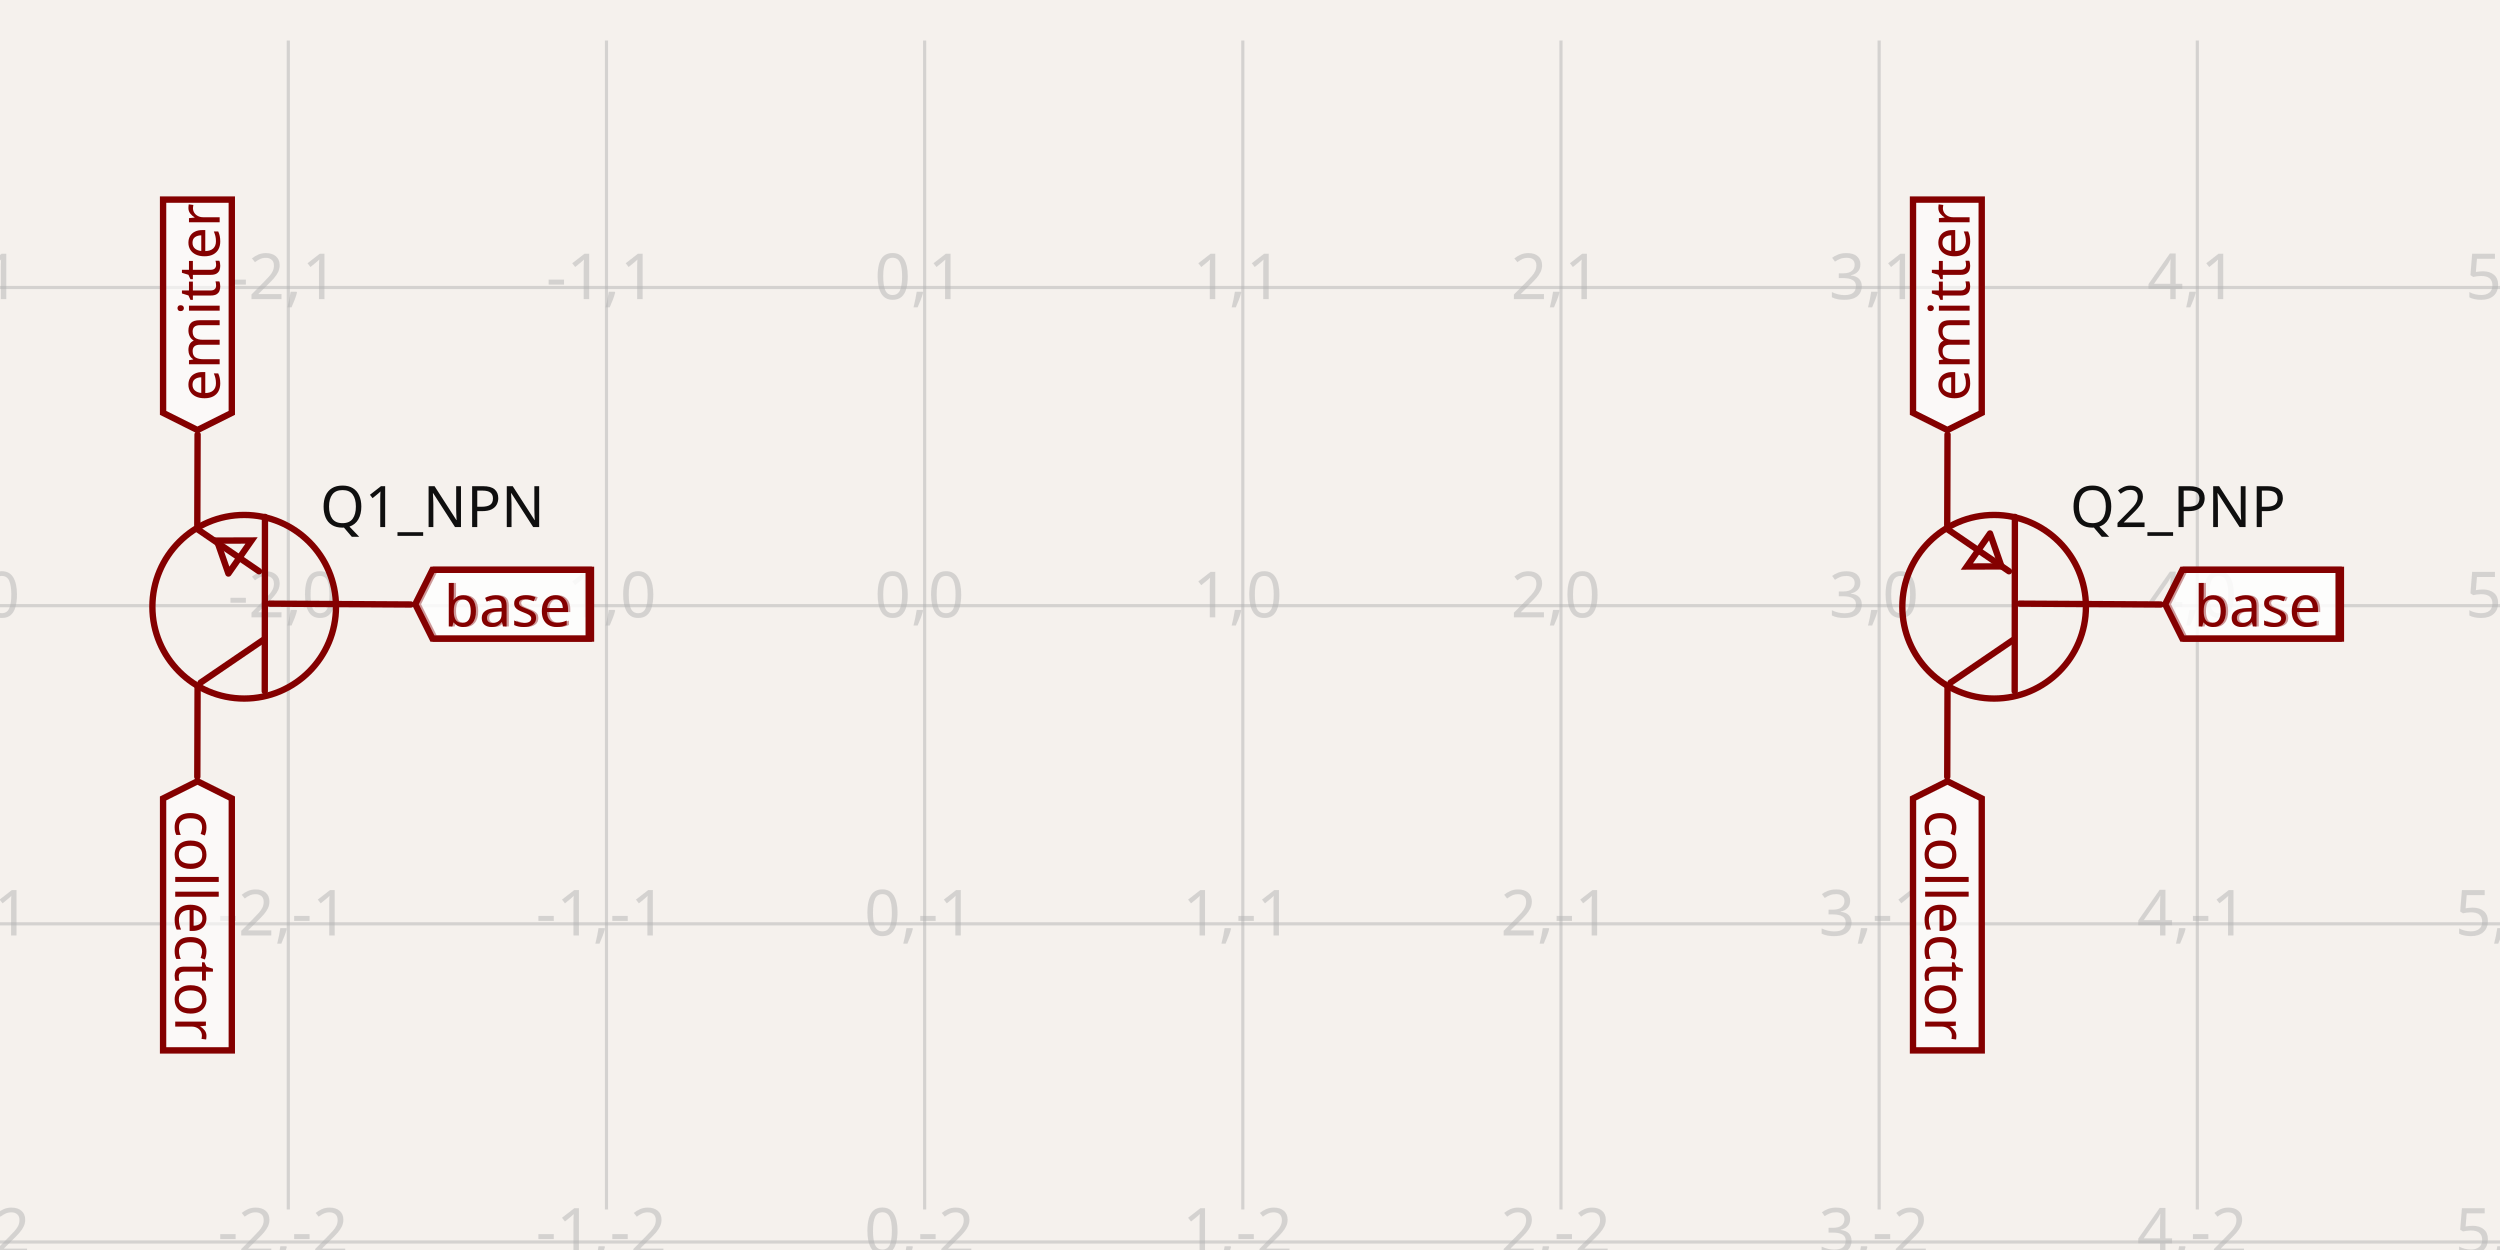
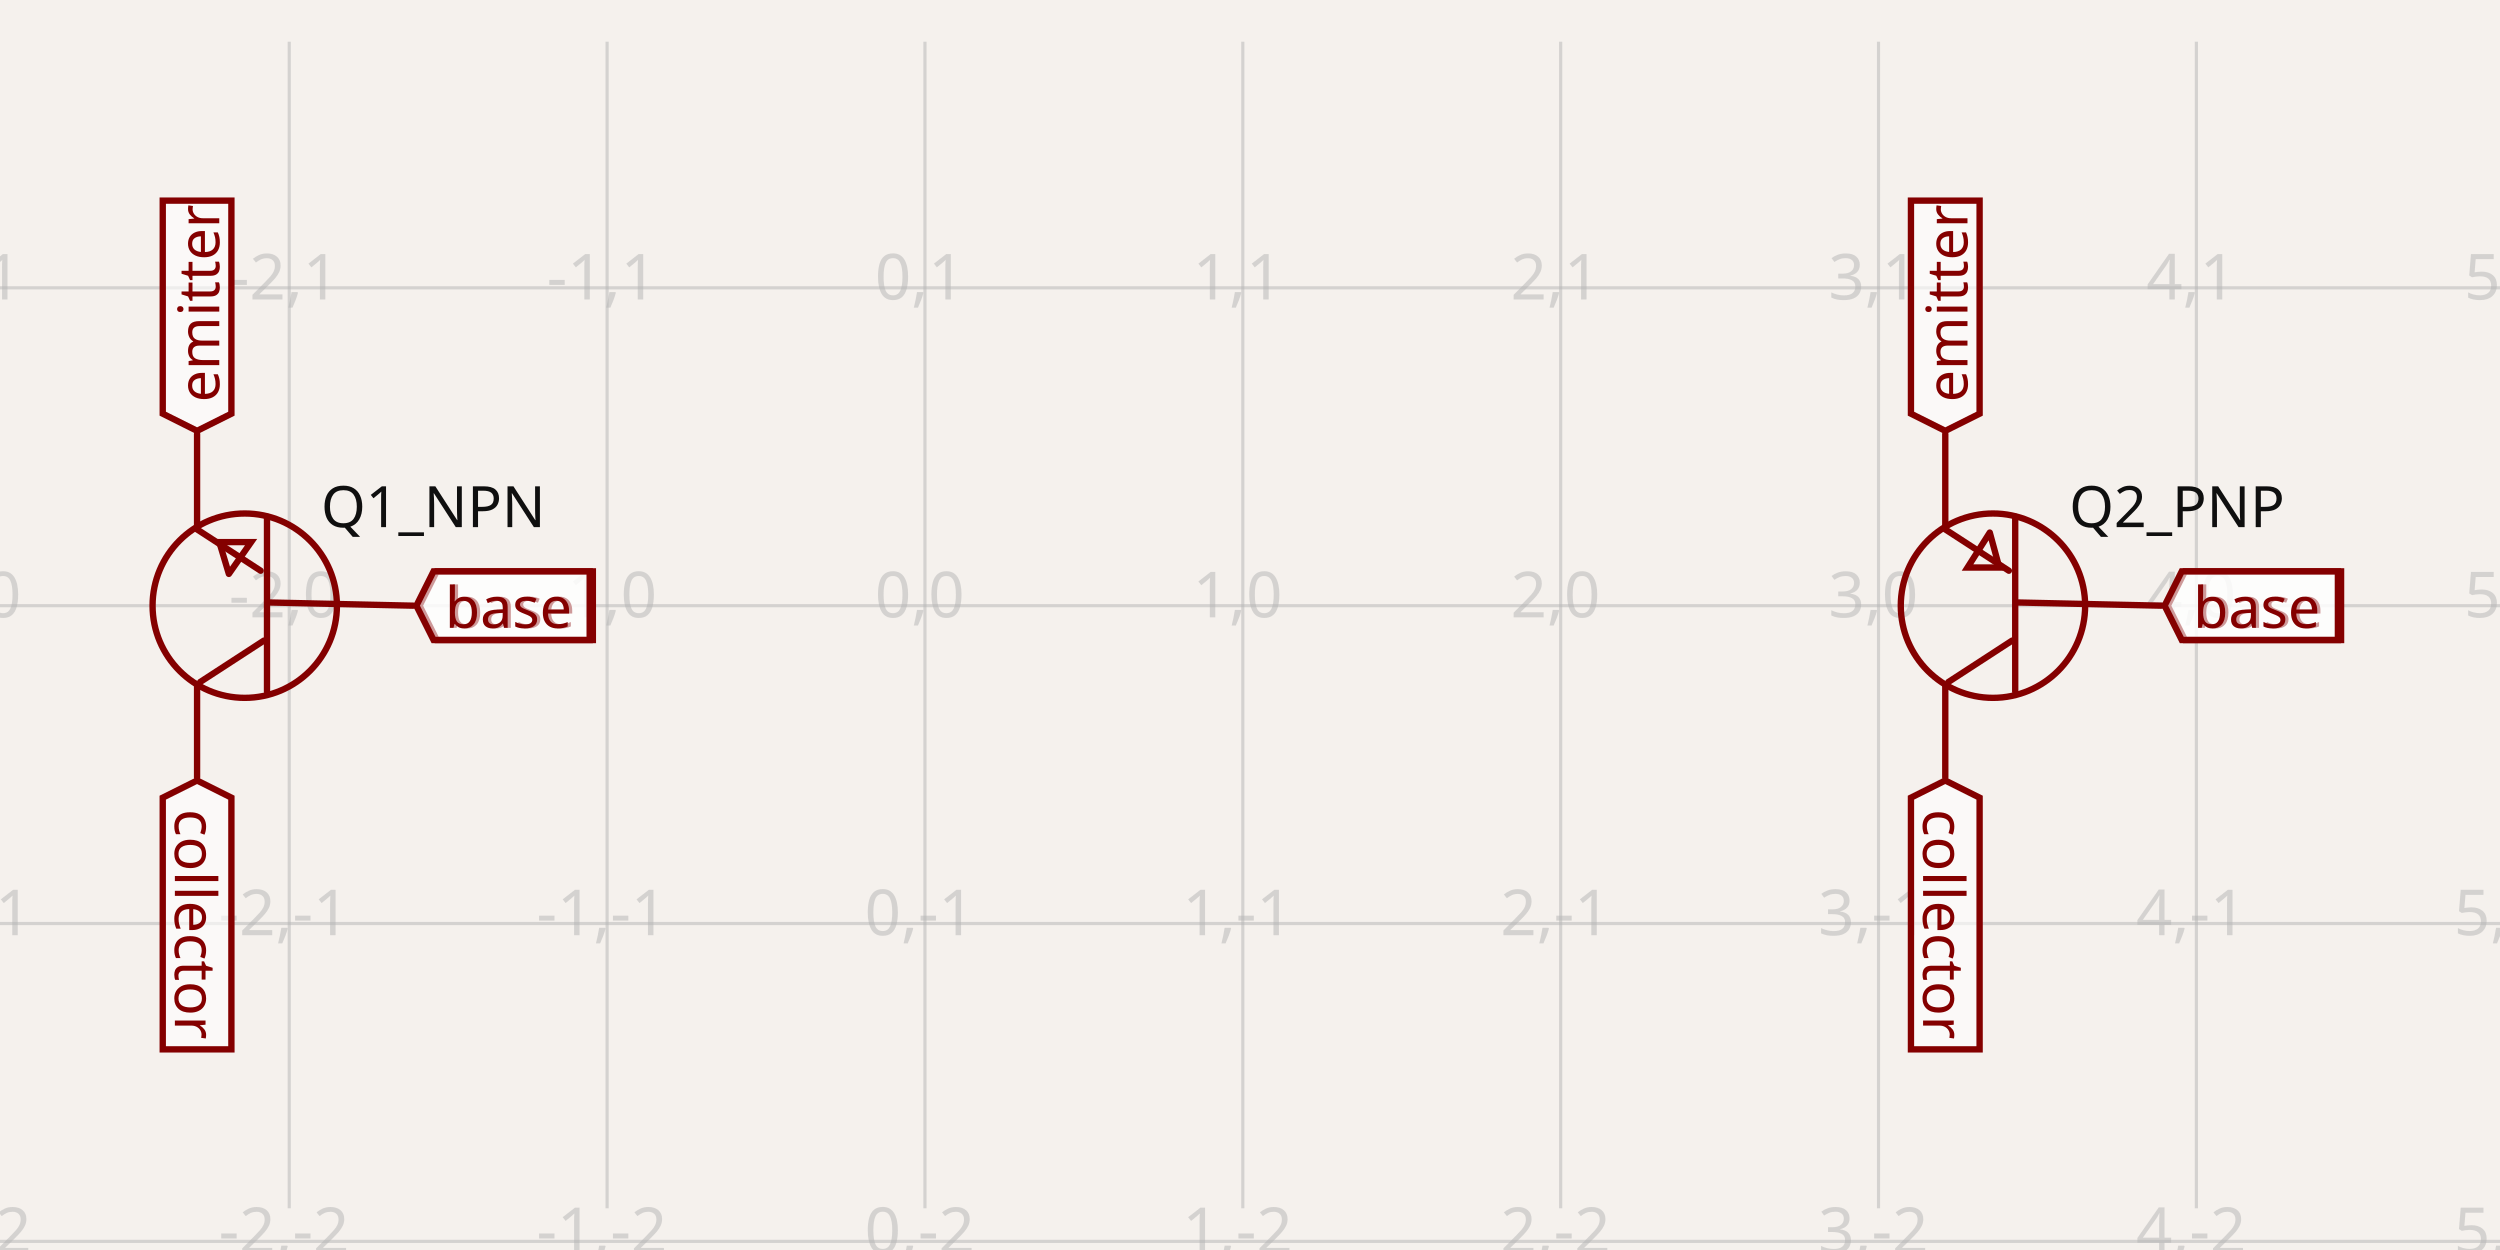
- <svg xmlns="http://www.w3.org/2000/svg" width="1200" height="600" style="background-color: rgb(245, 241, 237)" data-real-to-screen-transform="matrix(152.7210669484,0,0,-152.7210669484,443.8274369386,290.7145591295)" data-software-used-string="@tscircuit/core@0.0.656">
+ <svg xmlns="http://www.w3.org/2000/svg" width="1200" height="600" style="background-color: rgb(245, 241, 237)" data-real-to-screen-transform="matrix(152.5708182882,0,0,-152.5708182882,443.9810812185,290.7236942481)" data-software-used-string="@tscircuit/core@0.0.661">
  <style>
              .boundary { fill: rgb(245, 241, 237); }
              .schematic-boundary { fill: none; stroke: #fff; }
              .component { fill: none; stroke: rgb(132, 0, 0); }
              .chip { fill: rgb(255, 255, 194); stroke: rgb(132, 0, 0); }
              .component-pin { fill: none; stroke: rgb(132, 0, 0); }
              .trace:hover {
                filter: invert(1);
              }
              .trace:hover .trace-crossing-outline {
                opacity: 0;
              }
              .trace:hover .trace-junction {
                filter: invert(1);
              }
              .text { font-family: sans-serif; fill: rgb(0, 150, 0); }
              .pin-number { fill: rgb(169, 0, 0); }
              .port-label { fill: rgb(0, 100, 100); }
              .component-name { fill: rgb(0, 100, 100); }
            </style>
  <rect class="boundary" x="0" y="0" width="1200" height="600" />
  <g class="grid">
-     <line x1="-14.336" y1="580.547" x2="-14.336" y2="19.453" stroke="rgb(181, 181, 181)" stroke-width="1.527" stroke-opacity="0.5" />
-     <line x1="138.385" y1="580.547" x2="138.385" y2="19.453" stroke="rgb(181, 181, 181)" stroke-width="1.527" stroke-opacity="0.5" />
-     <line x1="291.106" y1="580.547" x2="291.106" y2="19.453" stroke="rgb(181, 181, 181)" stroke-width="1.527" stroke-opacity="0.5" />
-     <line x1="443.827" y1="580.547" x2="443.827" y2="19.453" stroke="rgb(181, 181, 181)" stroke-width="1.527" stroke-opacity="0.5" />
-     <line x1="596.549" y1="580.547" x2="596.549" y2="19.453" stroke="rgb(181, 181, 181)" stroke-width="1.527" stroke-opacity="0.5" />
-     <line x1="749.27" y1="580.547" x2="749.27" y2="19.453" stroke="rgb(181, 181, 181)" stroke-width="1.527" stroke-opacity="0.5" />
-     <line x1="901.991" y1="580.547" x2="901.991" y2="19.453" stroke="rgb(181, 181, 181)" stroke-width="1.527" stroke-opacity="0.5" />
-     <line x1="1054.712" y1="580.547" x2="1054.712" y2="19.453" stroke="rgb(181, 181, 181)" stroke-width="1.527" stroke-opacity="0.5" />
-     <line x1="1207.433" y1="580.547" x2="1207.433" y2="19.453" stroke="rgb(181, 181, 181)" stroke-width="1.527" stroke-opacity="0.5" />
-     <line x1="-8.986944521893747e-11" y1="596.157" x2="1200" y2="596.157" stroke="rgb(181, 181, 181)" stroke-width="1.527" stroke-opacity="0.5" />
-     <line x1="-8.986944521893747e-11" y1="443.436" x2="1200" y2="443.436" stroke="rgb(181, 181, 181)" stroke-width="1.527" stroke-opacity="0.5" />
-     <line x1="-8.986944521893747e-11" y1="290.715" x2="1200" y2="290.715" stroke="rgb(181, 181, 181)" stroke-width="1.527" stroke-opacity="0.5" />
-     <line x1="-8.986944521893747e-11" y1="137.993" x2="1200" y2="137.993" stroke="rgb(181, 181, 181)" stroke-width="1.527" stroke-opacity="0.5" />
-     <line x1="-8.986944521893747e-11" y1="-14.728" x2="1200" y2="-14.728" stroke="rgb(181, 181, 181)" stroke-width="1.527" stroke-opacity="0.5" />
-     <text x="-16.836" y="591.157" fill="rgb(181, 181, 181)" font-size="30.544" fill-opacity="0.5" text-anchor="middle" dominant-baseline="middle" font-family="sans-serif">-3,-2</text>
-     <text x="-16.836" y="438.436" fill="rgb(181, 181, 181)" font-size="30.544" fill-opacity="0.5" text-anchor="middle" dominant-baseline="middle" font-family="sans-serif">-3,-1</text>
-     <text x="-16.836" y="285.715" fill="rgb(181, 181, 181)" font-size="30.544" fill-opacity="0.5" text-anchor="middle" dominant-baseline="middle" font-family="sans-serif">-3,0</text>
-     <text x="-16.836" y="132.993" fill="rgb(181, 181, 181)" font-size="30.544" fill-opacity="0.5" text-anchor="middle" dominant-baseline="middle" font-family="sans-serif">-3,1</text>
-     <text x="-16.836" y="-19.728" fill="rgb(181, 181, 181)" font-size="30.544" fill-opacity="0.5" text-anchor="middle" dominant-baseline="middle" font-family="sans-serif">-3,2</text>
-     <text x="135.885" y="591.157" fill="rgb(181, 181, 181)" font-size="30.544" fill-opacity="0.5" text-anchor="middle" dominant-baseline="middle" font-family="sans-serif">-2,-2</text>
-     <text x="135.885" y="438.436" fill="rgb(181, 181, 181)" font-size="30.544" fill-opacity="0.5" text-anchor="middle" dominant-baseline="middle" font-family="sans-serif">-2,-1</text>
-     <text x="135.885" y="285.715" fill="rgb(181, 181, 181)" font-size="30.544" fill-opacity="0.5" text-anchor="middle" dominant-baseline="middle" font-family="sans-serif">-2,0</text>
-     <text x="135.885" y="132.993" fill="rgb(181, 181, 181)" font-size="30.544" fill-opacity="0.5" text-anchor="middle" dominant-baseline="middle" font-family="sans-serif">-2,1</text>
-     <text x="135.885" y="-19.728" fill="rgb(181, 181, 181)" font-size="30.544" fill-opacity="0.5" text-anchor="middle" dominant-baseline="middle" font-family="sans-serif">-2,2</text>
-     <text x="288.606" y="591.157" fill="rgb(181, 181, 181)" font-size="30.544" fill-opacity="0.5" text-anchor="middle" dominant-baseline="middle" font-family="sans-serif">-1,-2</text>
-     <text x="288.606" y="438.436" fill="rgb(181, 181, 181)" font-size="30.544" fill-opacity="0.5" text-anchor="middle" dominant-baseline="middle" font-family="sans-serif">-1,-1</text>
-     <text x="288.606" y="285.715" fill="rgb(181, 181, 181)" font-size="30.544" fill-opacity="0.5" text-anchor="middle" dominant-baseline="middle" font-family="sans-serif">-1,0</text>
-     <text x="288.606" y="132.993" fill="rgb(181, 181, 181)" font-size="30.544" fill-opacity="0.5" text-anchor="middle" dominant-baseline="middle" font-family="sans-serif">-1,1</text>
-     <text x="288.606" y="-19.728" fill="rgb(181, 181, 181)" font-size="30.544" fill-opacity="0.5" text-anchor="middle" dominant-baseline="middle" font-family="sans-serif">-1,2</text>
-     <text x="441.327" y="591.157" fill="rgb(181, 181, 181)" font-size="30.544" fill-opacity="0.5" text-anchor="middle" dominant-baseline="middle" font-family="sans-serif">0,-2</text>
-     <text x="441.327" y="438.436" fill="rgb(181, 181, 181)" font-size="30.544" fill-opacity="0.5" text-anchor="middle" dominant-baseline="middle" font-family="sans-serif">0,-1</text>
-     <text x="441.327" y="285.715" fill="rgb(181, 181, 181)" font-size="30.544" fill-opacity="0.5" text-anchor="middle" dominant-baseline="middle" font-family="sans-serif">0,0</text>
-     <text x="441.327" y="132.993" fill="rgb(181, 181, 181)" font-size="30.544" fill-opacity="0.5" text-anchor="middle" dominant-baseline="middle" font-family="sans-serif">0,1</text>
-     <text x="441.327" y="-19.728" fill="rgb(181, 181, 181)" font-size="30.544" fill-opacity="0.5" text-anchor="middle" dominant-baseline="middle" font-family="sans-serif">0,2</text>
-     <text x="594.049" y="591.157" fill="rgb(181, 181, 181)" font-size="30.544" fill-opacity="0.5" text-anchor="middle" dominant-baseline="middle" font-family="sans-serif">1,-2</text>
-     <text x="594.049" y="438.436" fill="rgb(181, 181, 181)" font-size="30.544" fill-opacity="0.5" text-anchor="middle" dominant-baseline="middle" font-family="sans-serif">1,-1</text>
-     <text x="594.049" y="285.715" fill="rgb(181, 181, 181)" font-size="30.544" fill-opacity="0.5" text-anchor="middle" dominant-baseline="middle" font-family="sans-serif">1,0</text>
-     <text x="594.049" y="132.993" fill="rgb(181, 181, 181)" font-size="30.544" fill-opacity="0.5" text-anchor="middle" dominant-baseline="middle" font-family="sans-serif">1,1</text>
-     <text x="594.049" y="-19.728" fill="rgb(181, 181, 181)" font-size="30.544" fill-opacity="0.5" text-anchor="middle" dominant-baseline="middle" font-family="sans-serif">1,2</text>
-     <text x="746.77" y="591.157" fill="rgb(181, 181, 181)" font-size="30.544" fill-opacity="0.5" text-anchor="middle" dominant-baseline="middle" font-family="sans-serif">2,-2</text>
-     <text x="746.77" y="438.436" fill="rgb(181, 181, 181)" font-size="30.544" fill-opacity="0.5" text-anchor="middle" dominant-baseline="middle" font-family="sans-serif">2,-1</text>
-     <text x="746.77" y="285.715" fill="rgb(181, 181, 181)" font-size="30.544" fill-opacity="0.5" text-anchor="middle" dominant-baseline="middle" font-family="sans-serif">2,0</text>
-     <text x="746.77" y="132.993" fill="rgb(181, 181, 181)" font-size="30.544" fill-opacity="0.5" text-anchor="middle" dominant-baseline="middle" font-family="sans-serif">2,1</text>
-     <text x="746.77" y="-19.728" fill="rgb(181, 181, 181)" font-size="30.544" fill-opacity="0.5" text-anchor="middle" dominant-baseline="middle" font-family="sans-serif">2,2</text>
-     <text x="899.491" y="591.157" fill="rgb(181, 181, 181)" font-size="30.544" fill-opacity="0.5" text-anchor="middle" dominant-baseline="middle" font-family="sans-serif">3,-2</text>
-     <text x="899.491" y="438.436" fill="rgb(181, 181, 181)" font-size="30.544" fill-opacity="0.5" text-anchor="middle" dominant-baseline="middle" font-family="sans-serif">3,-1</text>
-     <text x="899.491" y="285.715" fill="rgb(181, 181, 181)" font-size="30.544" fill-opacity="0.5" text-anchor="middle" dominant-baseline="middle" font-family="sans-serif">3,0</text>
-     <text x="899.491" y="132.993" fill="rgb(181, 181, 181)" font-size="30.544" fill-opacity="0.5" text-anchor="middle" dominant-baseline="middle" font-family="sans-serif">3,1</text>
-     <text x="899.491" y="-19.728" fill="rgb(181, 181, 181)" font-size="30.544" fill-opacity="0.5" text-anchor="middle" dominant-baseline="middle" font-family="sans-serif">3,2</text>
-     <text x="1052.212" y="591.157" fill="rgb(181, 181, 181)" font-size="30.544" fill-opacity="0.5" text-anchor="middle" dominant-baseline="middle" font-family="sans-serif">4,-2</text>
-     <text x="1052.212" y="438.436" fill="rgb(181, 181, 181)" font-size="30.544" fill-opacity="0.5" text-anchor="middle" dominant-baseline="middle" font-family="sans-serif">4,-1</text>
-     <text x="1052.212" y="285.715" fill="rgb(181, 181, 181)" font-size="30.544" fill-opacity="0.5" text-anchor="middle" dominant-baseline="middle" font-family="sans-serif">4,0</text>
-     <text x="1052.212" y="132.993" fill="rgb(181, 181, 181)" font-size="30.544" fill-opacity="0.5" text-anchor="middle" dominant-baseline="middle" font-family="sans-serif">4,1</text>
-     <text x="1052.212" y="-19.728" fill="rgb(181, 181, 181)" font-size="30.544" fill-opacity="0.5" text-anchor="middle" dominant-baseline="middle" font-family="sans-serif">4,2</text>
-     <text x="1204.933" y="591.157" fill="rgb(181, 181, 181)" font-size="30.544" fill-opacity="0.5" text-anchor="middle" dominant-baseline="middle" font-family="sans-serif">5,-2</text>
-     <text x="1204.933" y="438.436" fill="rgb(181, 181, 181)" font-size="30.544" fill-opacity="0.5" text-anchor="middle" dominant-baseline="middle" font-family="sans-serif">5,-1</text>
-     <text x="1204.933" y="285.715" fill="rgb(181, 181, 181)" font-size="30.544" fill-opacity="0.5" text-anchor="middle" dominant-baseline="middle" font-family="sans-serif">5,0</text>
-     <text x="1204.933" y="132.993" fill="rgb(181, 181, 181)" font-size="30.544" fill-opacity="0.5" text-anchor="middle" dominant-baseline="middle" font-family="sans-serif">5,1</text>
-     <text x="1204.933" y="-19.728" fill="rgb(181, 181, 181)" font-size="30.544" fill-opacity="0.5" text-anchor="middle" dominant-baseline="middle" font-family="sans-serif">5,2</text>
+     <line x1="-13.731" y1="579.978" x2="-13.731" y2="20.022" stroke="rgb(181, 181, 181)" stroke-width="1.526" stroke-opacity="0.5" />
+     <line x1="138.839" y1="579.978" x2="138.839" y2="20.022" stroke="rgb(181, 181, 181)" stroke-width="1.526" stroke-opacity="0.5" />
+     <line x1="291.41" y1="579.978" x2="291.41" y2="20.022" stroke="rgb(181, 181, 181)" stroke-width="1.526" stroke-opacity="0.5" />
+     <line x1="443.981" y1="579.978" x2="443.981" y2="20.022" stroke="rgb(181, 181, 181)" stroke-width="1.526" stroke-opacity="0.5" />
+     <line x1="596.552" y1="579.978" x2="596.552" y2="20.022" stroke="rgb(181, 181, 181)" stroke-width="1.526" stroke-opacity="0.5" />
+     <line x1="749.123" y1="579.978" x2="749.123" y2="20.022" stroke="rgb(181, 181, 181)" stroke-width="1.526" stroke-opacity="0.5" />
+     <line x1="901.694" y1="579.978" x2="901.694" y2="20.022" stroke="rgb(181, 181, 181)" stroke-width="1.526" stroke-opacity="0.5" />
+     <line x1="1054.264" y1="579.978" x2="1054.264" y2="20.022" stroke="rgb(181, 181, 181)" stroke-width="1.526" stroke-opacity="0.5" />
+     <line x1="1206.835" y1="579.978" x2="1206.835" y2="20.022" stroke="rgb(181, 181, 181)" stroke-width="1.526" stroke-opacity="0.5" />
+     <line x1="-1.6206058717216365e-10" y1="595.865" x2="1200" y2="595.865" stroke="rgb(181, 181, 181)" stroke-width="1.526" stroke-opacity="0.5" />
+     <line x1="-1.6206058717216365e-10" y1="443.295" x2="1200" y2="443.295" stroke="rgb(181, 181, 181)" stroke-width="1.526" stroke-opacity="0.5" />
+     <line x1="-1.6206058717216365e-10" y1="290.724" x2="1200" y2="290.724" stroke="rgb(181, 181, 181)" stroke-width="1.526" stroke-opacity="0.5" />
+     <line x1="-1.6206058717216365e-10" y1="138.153" x2="1200" y2="138.153" stroke="rgb(181, 181, 181)" stroke-width="1.526" stroke-opacity="0.5" />
+     <line x1="-1.6206058717216365e-10" y1="-14.418" x2="1200" y2="-14.418" stroke="rgb(181, 181, 181)" stroke-width="1.526" stroke-opacity="0.5" />
+     <text x="-16.231" y="590.865" fill="rgb(181, 181, 181)" font-size="30.514" fill-opacity="0.5" text-anchor="middle" dominant-baseline="middle" font-family="sans-serif">-3,-2</text>
+     <text x="-16.231" y="438.295" fill="rgb(181, 181, 181)" font-size="30.514" fill-opacity="0.5" text-anchor="middle" dominant-baseline="middle" font-family="sans-serif">-3,-1</text>
+     <text x="-16.231" y="285.724" fill="rgb(181, 181, 181)" font-size="30.514" fill-opacity="0.5" text-anchor="middle" dominant-baseline="middle" font-family="sans-serif">-3,0</text>
+     <text x="-16.231" y="133.153" fill="rgb(181, 181, 181)" font-size="30.514" fill-opacity="0.5" text-anchor="middle" dominant-baseline="middle" font-family="sans-serif">-3,1</text>
+     <text x="-16.231" y="-19.418" fill="rgb(181, 181, 181)" font-size="30.514" fill-opacity="0.5" text-anchor="middle" dominant-baseline="middle" font-family="sans-serif">-3,2</text>
+     <text x="136.339" y="590.865" fill="rgb(181, 181, 181)" font-size="30.514" fill-opacity="0.5" text-anchor="middle" dominant-baseline="middle" font-family="sans-serif">-2,-2</text>
+     <text x="136.339" y="438.295" fill="rgb(181, 181, 181)" font-size="30.514" fill-opacity="0.5" text-anchor="middle" dominant-baseline="middle" font-family="sans-serif">-2,-1</text>
+     <text x="136.339" y="285.724" fill="rgb(181, 181, 181)" font-size="30.514" fill-opacity="0.5" text-anchor="middle" dominant-baseline="middle" font-family="sans-serif">-2,0</text>
+     <text x="136.339" y="133.153" fill="rgb(181, 181, 181)" font-size="30.514" fill-opacity="0.5" text-anchor="middle" dominant-baseline="middle" font-family="sans-serif">-2,1</text>
+     <text x="136.339" y="-19.418" fill="rgb(181, 181, 181)" font-size="30.514" fill-opacity="0.5" text-anchor="middle" dominant-baseline="middle" font-family="sans-serif">-2,2</text>
+     <text x="288.91" y="590.865" fill="rgb(181, 181, 181)" font-size="30.514" fill-opacity="0.5" text-anchor="middle" dominant-baseline="middle" font-family="sans-serif">-1,-2</text>
+     <text x="288.91" y="438.295" fill="rgb(181, 181, 181)" font-size="30.514" fill-opacity="0.5" text-anchor="middle" dominant-baseline="middle" font-family="sans-serif">-1,-1</text>
+     <text x="288.91" y="285.724" fill="rgb(181, 181, 181)" font-size="30.514" fill-opacity="0.5" text-anchor="middle" dominant-baseline="middle" font-family="sans-serif">-1,0</text>
+     <text x="288.91" y="133.153" fill="rgb(181, 181, 181)" font-size="30.514" fill-opacity="0.5" text-anchor="middle" dominant-baseline="middle" font-family="sans-serif">-1,1</text>
+     <text x="288.91" y="-19.418" fill="rgb(181, 181, 181)" font-size="30.514" fill-opacity="0.5" text-anchor="middle" dominant-baseline="middle" font-family="sans-serif">-1,2</text>
+     <text x="441.481" y="590.865" fill="rgb(181, 181, 181)" font-size="30.514" fill-opacity="0.5" text-anchor="middle" dominant-baseline="middle" font-family="sans-serif">0,-2</text>
+     <text x="441.481" y="438.295" fill="rgb(181, 181, 181)" font-size="30.514" fill-opacity="0.5" text-anchor="middle" dominant-baseline="middle" font-family="sans-serif">0,-1</text>
+     <text x="441.481" y="285.724" fill="rgb(181, 181, 181)" font-size="30.514" fill-opacity="0.5" text-anchor="middle" dominant-baseline="middle" font-family="sans-serif">0,0</text>
+     <text x="441.481" y="133.153" fill="rgb(181, 181, 181)" font-size="30.514" fill-opacity="0.5" text-anchor="middle" dominant-baseline="middle" font-family="sans-serif">0,1</text>
+     <text x="441.481" y="-19.418" fill="rgb(181, 181, 181)" font-size="30.514" fill-opacity="0.5" text-anchor="middle" dominant-baseline="middle" font-family="sans-serif">0,2</text>
+     <text x="594.052" y="590.865" fill="rgb(181, 181, 181)" font-size="30.514" fill-opacity="0.5" text-anchor="middle" dominant-baseline="middle" font-family="sans-serif">1,-2</text>
+     <text x="594.052" y="438.295" fill="rgb(181, 181, 181)" font-size="30.514" fill-opacity="0.5" text-anchor="middle" dominant-baseline="middle" font-family="sans-serif">1,-1</text>
+     <text x="594.052" y="285.724" fill="rgb(181, 181, 181)" font-size="30.514" fill-opacity="0.5" text-anchor="middle" dominant-baseline="middle" font-family="sans-serif">1,0</text>
+     <text x="594.052" y="133.153" fill="rgb(181, 181, 181)" font-size="30.514" fill-opacity="0.5" text-anchor="middle" dominant-baseline="middle" font-family="sans-serif">1,1</text>
+     <text x="594.052" y="-19.418" fill="rgb(181, 181, 181)" font-size="30.514" fill-opacity="0.5" text-anchor="middle" dominant-baseline="middle" font-family="sans-serif">1,2</text>
+     <text x="746.623" y="590.865" fill="rgb(181, 181, 181)" font-size="30.514" fill-opacity="0.5" text-anchor="middle" dominant-baseline="middle" font-family="sans-serif">2,-2</text>
+     <text x="746.623" y="438.295" fill="rgb(181, 181, 181)" font-size="30.514" fill-opacity="0.5" text-anchor="middle" dominant-baseline="middle" font-family="sans-serif">2,-1</text>
+     <text x="746.623" y="285.724" fill="rgb(181, 181, 181)" font-size="30.514" fill-opacity="0.5" text-anchor="middle" dominant-baseline="middle" font-family="sans-serif">2,0</text>
+     <text x="746.623" y="133.153" fill="rgb(181, 181, 181)" font-size="30.514" fill-opacity="0.5" text-anchor="middle" dominant-baseline="middle" font-family="sans-serif">2,1</text>
+     <text x="746.623" y="-19.418" fill="rgb(181, 181, 181)" font-size="30.514" fill-opacity="0.5" text-anchor="middle" dominant-baseline="middle" font-family="sans-serif">2,2</text>
+     <text x="899.194" y="590.865" fill="rgb(181, 181, 181)" font-size="30.514" fill-opacity="0.5" text-anchor="middle" dominant-baseline="middle" font-family="sans-serif">3,-2</text>
+     <text x="899.194" y="438.295" fill="rgb(181, 181, 181)" font-size="30.514" fill-opacity="0.5" text-anchor="middle" dominant-baseline="middle" font-family="sans-serif">3,-1</text>
+     <text x="899.194" y="285.724" fill="rgb(181, 181, 181)" font-size="30.514" fill-opacity="0.5" text-anchor="middle" dominant-baseline="middle" font-family="sans-serif">3,0</text>
+     <text x="899.194" y="133.153" fill="rgb(181, 181, 181)" font-size="30.514" fill-opacity="0.5" text-anchor="middle" dominant-baseline="middle" font-family="sans-serif">3,1</text>
+     <text x="899.194" y="-19.418" fill="rgb(181, 181, 181)" font-size="30.514" fill-opacity="0.5" text-anchor="middle" dominant-baseline="middle" font-family="sans-serif">3,2</text>
+     <text x="1051.764" y="590.865" fill="rgb(181, 181, 181)" font-size="30.514" fill-opacity="0.5" text-anchor="middle" dominant-baseline="middle" font-family="sans-serif">4,-2</text>
+     <text x="1051.764" y="438.295" fill="rgb(181, 181, 181)" font-size="30.514" fill-opacity="0.5" text-anchor="middle" dominant-baseline="middle" font-family="sans-serif">4,-1</text>
+     <text x="1051.764" y="285.724" fill="rgb(181, 181, 181)" font-size="30.514" fill-opacity="0.5" text-anchor="middle" dominant-baseline="middle" font-family="sans-serif">4,0</text>
+     <text x="1051.764" y="133.153" fill="rgb(181, 181, 181)" font-size="30.514" fill-opacity="0.5" text-anchor="middle" dominant-baseline="middle" font-family="sans-serif">4,1</text>
+     <text x="1051.764" y="-19.418" fill="rgb(181, 181, 181)" font-size="30.514" fill-opacity="0.5" text-anchor="middle" dominant-baseline="middle" font-family="sans-serif">4,2</text>
+     <text x="1204.335" y="590.865" fill="rgb(181, 181, 181)" font-size="30.514" fill-opacity="0.5" text-anchor="middle" dominant-baseline="middle" font-family="sans-serif">5,-2</text>
+     <text x="1204.335" y="438.295" fill="rgb(181, 181, 181)" font-size="30.514" fill-opacity="0.5" text-anchor="middle" dominant-baseline="middle" font-family="sans-serif">5,-1</text>
+     <text x="1204.335" y="285.724" fill="rgb(181, 181, 181)" font-size="30.514" fill-opacity="0.5" text-anchor="middle" dominant-baseline="middle" font-family="sans-serif">5,0</text>
+     <text x="1204.335" y="133.153" fill="rgb(181, 181, 181)" font-size="30.514" fill-opacity="0.5" text-anchor="middle" dominant-baseline="middle" font-family="sans-serif">5,1</text>
+     <text x="1204.335" y="-19.418" fill="rgb(181, 181, 181)" font-size="30.514" fill-opacity="0.5" text-anchor="middle" dominant-baseline="middle" font-family="sans-serif">5,2</text>
  </g>
  <g data-circuit-json-type="schematic_component" data-schematic-component-id="schematic_component_0">
-     <rect class="component-overlay" x="94.576" y="208.598" width="102.621" height="164.244" fill="transparent" />
-     <path d="M 197.197 290.154 L 129.411 289.753" stroke="rgb(132, 0, 0)" fill="none" stroke-width="3.054px" stroke-linecap="round" />
-     <path d="M 127.083 331.789 L 127.182 248.117" stroke="rgb(132, 0, 0)" fill="none" stroke-width="3.054px" stroke-linecap="round" />
-     <path d="M 96.324 327.643 L 126.235 307.243" stroke="rgb(132, 0, 0)" fill="none" stroke-width="3.054px" stroke-linecap="round" />
-     <path d="M 94.576 253.856 L 124.343 274.209" stroke="rgb(132, 0, 0)" fill="none" stroke-width="3.054px" stroke-linecap="round" />
-     <path d="M 94.841 329.37 L 94.704 372.842" stroke="rgb(132, 0, 0)" fill="none" stroke-width="3.054px" stroke-linecap="round" />
-     <path d="M 94.841 208.598 L 94.704 252.071" stroke="rgb(132, 0, 0)" fill="none" stroke-width="3.054px" stroke-linecap="round" />
-     <path d="M 109.631 275.293 L 120.737 259.432 L 104.136 259.488 L 109.631 275.293" stroke="rgb(132, 0, 0)" fill="none" stroke-width="3.054px" stroke-linecap="round" />
-     <text x="153.657" y="243.454" fill="rgb(15, 15, 15)" font-family="sans-serif" text-anchor="start" dominant-baseline="middle" font-size="27.49px">Q1_NPN</text>
-     <text x="153.657" y="337.975" fill="rgb(15, 15, 15)" font-family="sans-serif" text-anchor="start" dominant-baseline="middle" font-size="27.49px" />
-     <circle cx="117.214" cy="291.242" r="44.066px" stroke-width="3.054px" fill="none" stroke="rgb(132, 0, 0)" />
+     <rect class="component-overlay" x="94.594" y="208.335" width="103.748" height="164.776" fill="transparent" />
+     <path d="M 198.342 290.724 L 129.685 289.198" stroke="rgb(132, 0, 0)" fill="none" stroke-width="3.051px" stroke-linecap="round" />
+     <path d="M 128.159 331.918 L 128.159 248.004" stroke="rgb(132, 0, 0)" fill="none" stroke-width="3.051px" stroke-linecap="round" />
+     <path d="M 96.12 327.341 L 126.634 307.506" stroke="rgb(132, 0, 0)" fill="none" stroke-width="3.051px" stroke-linecap="round" />
+     <path d="M 94.594 254.107 L 125.108 273.941" stroke="rgb(132, 0, 0)" fill="none" stroke-width="3.051px" stroke-linecap="round" />
+     <path d="M 94.594 328.866 L 94.594 373.112" stroke="rgb(132, 0, 0)" fill="none" stroke-width="3.051px" stroke-linecap="round" />
+     <path d="M 94.594 208.335 L 94.594 252.581" stroke="rgb(132, 0, 0)" fill="none" stroke-width="3.051px" stroke-linecap="round" />
+     <path d="M 109.851 275.467 L 120.531 260.21 L 105.274 260.21 L 109.851 275.467" stroke="rgb(132, 0, 0)" fill="none" stroke-width="3.051px" stroke-linecap="round" />
+     <text x="154.097" y="243.51" fill="rgb(15, 15, 15)" font-family="sans-serif" text-anchor="start" dominant-baseline="middle" font-size="27.463px">Q1_NPN</text>
+     <text x="154.097" y="337.938" fill="rgb(15, 15, 15)" font-family="sans-serif" text-anchor="start" dominant-baseline="middle" font-size="27.463px" />
+     <circle cx="117.48" cy="290.724" r="44.246px" stroke-width="3.051px" fill="none" stroke="rgb(132, 0, 0)" />
  </g>
  <g data-circuit-json-type="schematic_component" data-schematic-component-id="schematic_component_1">
-     <rect class="component-overlay" x="934.542" y="208.598" width="102.621" height="164.244" fill="transparent" />
-     <path d="M 1037.163 290.154 L 969.377 289.753" stroke="rgb(132, 0, 0)" fill="none" stroke-width="3.054px" stroke-linecap="round" />
-     <path d="M 967.049 331.789 L 967.148 248.117" stroke="rgb(132, 0, 0)" fill="none" stroke-width="3.054px" stroke-linecap="round" />
-     <path d="M 936.29 327.643 L 966.201 307.243" stroke="rgb(132, 0, 0)" fill="none" stroke-width="3.054px" stroke-linecap="round" />
-     <path d="M 934.542 253.856 L 964.309 274.209" stroke="rgb(132, 0, 0)" fill="none" stroke-width="3.054px" stroke-linecap="round" />
-     <path d="M 934.807 329.37 L 934.67 372.842" stroke="rgb(132, 0, 0)" fill="none" stroke-width="3.054px" stroke-linecap="round" />
-     <path d="M 934.807 208.598 L 934.67 252.071" stroke="rgb(132, 0, 0)" fill="none" stroke-width="3.054px" stroke-linecap="round" />
-     <path d="M 955.206 256.065 L 944.1 271.927 L 960.7 271.87 L 955.206 256.065" stroke="rgb(132, 0, 0)" fill="none" stroke-width="3.054px" stroke-linecap="round" />
-     <text x="993.623" y="243.454" fill="rgb(15, 15, 15)" font-family="sans-serif" text-anchor="start" dominant-baseline="middle" font-size="27.49px">Q2_PNP</text>
-     <text x="993.623" y="337.975" fill="rgb(15, 15, 15)" font-family="sans-serif" text-anchor="start" dominant-baseline="middle" font-size="27.49px" />
-     <circle cx="957.18" cy="291.242" r="44.066px" stroke-width="3.054px" fill="none" stroke="rgb(132, 0, 0)" />
+     <rect class="component-overlay" x="933.733" y="208.335" width="103.748" height="164.776" fill="transparent" />
+     <path d="M 1037.482 290.724 L 968.825 289.198" stroke="rgb(132, 0, 0)" fill="none" stroke-width="3.051px" stroke-linecap="round" />
+     <path d="M 967.299 331.918 L 967.299 248.004" stroke="rgb(132, 0, 0)" fill="none" stroke-width="3.051px" stroke-linecap="round" />
+     <path d="M 935.259 327.341 L 965.773 307.506" stroke="rgb(132, 0, 0)" fill="none" stroke-width="3.051px" stroke-linecap="round" />
+     <path d="M 933.733 254.107 L 964.248 273.941" stroke="rgb(132, 0, 0)" fill="none" stroke-width="3.051px" stroke-linecap="round" />
+     <path d="M 933.733 328.866 L 933.733 373.112" stroke="rgb(132, 0, 0)" fill="none" stroke-width="3.051px" stroke-linecap="round" />
+     <path d="M 933.733 208.335 L 933.733 252.581" stroke="rgb(132, 0, 0)" fill="none" stroke-width="3.051px" stroke-linecap="round" />
+     <path d="M 955.093 255.632 L 944.413 272.415 L 959.67 272.415 L 955.093 255.632" stroke="rgb(132, 0, 0)" fill="none" stroke-width="3.051px" stroke-linecap="round" />
+     <text x="993.236" y="243.51" fill="rgb(15, 15, 15)" font-family="sans-serif" text-anchor="start" dominant-baseline="middle" font-size="27.463px">Q2_PNP</text>
+     <text x="993.236" y="337.938" fill="rgb(15, 15, 15)" font-family="sans-serif" text-anchor="start" dominant-baseline="middle" font-size="27.463px" />
+     <circle cx="956.619" cy="290.724" r="44.246px" stroke-width="3.051px" fill="none" stroke="rgb(132, 0, 0)" />
  </g>
  <g class="schematic-port-hover" data-schematic-port-id="source_port_0">
-     <circle cx="94.774" cy="375.005" r="6.109" fill="red" opacity="0" />
+     <circle cx="94.594" cy="374.638" r="6.103" fill="red" opacity="0" />
  </g>
  <g class="schematic-port-hover" data-schematic-port-id="source_port_1">
-     <circle cx="94.774" cy="206.424" r="6.109" fill="red" opacity="0" />
+     <circle cx="94.594" cy="206.81" r="6.103" fill="red" opacity="0" />
  </g>
  <g class="schematic-port-hover" data-schematic-port-id="source_port_2">
-     <circle cx="199.322" cy="290.023" r="6.109" fill="red" opacity="0" />
+     <circle cx="199.868" cy="290.724" r="6.103" fill="red" opacity="0" />
  </g>
  <g class="schematic-port-hover" data-schematic-port-id="source_port_3">
-     <circle cx="934.74" cy="375.005" r="6.109" fill="red" opacity="0" />
+     <circle cx="933.733" cy="374.638" r="6.103" fill="red" opacity="0" />
  </g>
  <g class="schematic-port-hover" data-schematic-port-id="source_port_4">
-     <circle cx="934.74" cy="206.424" r="6.109" fill="red" opacity="0" />
+     <circle cx="933.733" cy="206.81" r="6.103" fill="red" opacity="0" />
  </g>
  <g class="schematic-port-hover" data-schematic-port-id="source_port_5">
-     <circle cx="1039.288" cy="290.023" r="6.109" fill="red" opacity="0" />
+     <circle cx="1039.007" cy="290.724" r="6.103" fill="red" opacity="0" />
  </g>
-   <path class="net-label" d="     M 94.774,375.005     L 111.268,383.252     L 111.268,504.187     L 78.28,504.187     L 78.28,383.252     Z   " fill="rgba(255, 255, 255, 0.6)" stroke="rgb(132, 0, 0)" stroke-width="3.054px" />
-   <text class="net-label-text" x="94.774" y="388.75" fill="rgb(132, 0, 0)" text-anchor="start" dominant-baseline="central" font-family="sans-serif" font-variant-numeric="tabular-nums" font-size="27.49px" transform="rotate(90 94.77421 388.75)">collector</text>
-   <path class="net-label" d="     M 934.74,375.005     L 951.234,383.252     L 951.234,504.187     L 918.246,504.187     L 918.246,383.252     Z   " fill="rgba(255, 255, 255, 0.6)" stroke="rgb(132, 0, 0)" stroke-width="3.054px" />
-   <text class="net-label-text" x="934.74" y="388.75" fill="rgb(132, 0, 0)" text-anchor="start" dominant-baseline="central" font-family="sans-serif" font-variant-numeric="tabular-nums" font-size="27.49px" transform="rotate(90 934.7401 388.75)">collector</text>
-   <path class="net-label" d="     M 94.774,206.424     L 78.28,198.177     L 78.28,95.813     L 111.268,95.813     L 111.268,198.177     Z   " fill="rgba(255, 255, 255, 0.6)" stroke="rgb(132, 0, 0)" stroke-width="3.054px" />
-   <text class="net-label-text" x="94.774" y="192.679" fill="rgb(132, 0, 0)" text-anchor="start" dominant-baseline="central" font-family="sans-serif" font-variant-numeric="tabular-nums" font-size="27.49px" transform="rotate(-90 94.77421 192.6791)">emitter</text>
-   <path class="net-label" d="     M 934.74,206.424     L 918.246,198.177     L 918.246,95.813     L 951.234,95.813     L 951.234,198.177     Z   " fill="rgba(255, 255, 255, 0.6)" stroke="rgb(132, 0, 0)" stroke-width="3.054px" />
-   <text class="net-label-text" x="934.74" y="192.679" fill="rgb(132, 0, 0)" text-anchor="start" dominant-baseline="central" font-family="sans-serif" font-variant-numeric="tabular-nums" font-size="27.49px" transform="rotate(-90 934.7401 192.6791)">emitter</text>
-   <path class="net-label" d="     M 200.41,290.023     L 208.657,273.529     L 283.674,273.529     L 283.674,306.517     L 208.657,306.517     Z   " fill="rgba(255, 255, 255, 0.6)" stroke="rgb(132, 0, 0)" stroke-width="3.054px" />
-   <text class="net-label-text" x="214.155" y="290.023" fill="rgb(132, 0, 0)" text-anchor="start" dominant-baseline="central" font-family="sans-serif" font-variant-numeric="tabular-nums" font-size="27.49px" transform="">base</text>
-   <path class="net-label" d="     M 1040.376,290.023     L 1048.623,273.529     L 1123.639,273.529     L 1123.639,306.517     L 1048.623,306.517     Z   " fill="rgba(255, 255, 255, 0.6)" stroke="rgb(132, 0, 0)" stroke-width="3.054px" />
-   <text class="net-label-text" x="1054.121" y="290.023" fill="rgb(132, 0, 0)" text-anchor="start" dominant-baseline="central" font-family="sans-serif" font-variant-numeric="tabular-nums" font-size="27.49px" transform="">base</text>
-   <path class="net-label" d="     M 199.322,290.023     L 207.569,273.529     L 282.586,273.529     L 282.586,306.517     L 207.569,306.517     Z   " fill="rgba(255, 255, 255, 0.6)" stroke="rgb(132, 0, 0)" stroke-width="3.054px" />
-   <text class="net-label-text" x="213.067" y="290.023" fill="rgb(132, 0, 0)" text-anchor="start" dominant-baseline="central" font-family="sans-serif" font-variant-numeric="tabular-nums" font-size="27.49px" transform="">base</text>
-   <path class="net-label" d="     M 1039.288,290.023     L 1047.535,273.529     L 1122.552,273.529     L 1122.552,306.517     L 1047.535,306.517     Z   " fill="rgba(255, 255, 255, 0.6)" stroke="rgb(132, 0, 0)" stroke-width="3.054px" />
-   <text class="net-label-text" x="1053.033" y="290.023" fill="rgb(132, 0, 0)" text-anchor="start" dominant-baseline="central" font-family="sans-serif" font-variant-numeric="tabular-nums" font-size="27.49px" transform="">base</text>
+   <path class="net-label" d="     M 94.594,374.638     L 111.072,382.876     L 111.072,503.692     L 78.116,503.692     L 78.116,382.876     Z   " fill="rgba(255, 255, 255, 0.6)" stroke="rgb(132, 0, 0)" stroke-width="3.051px" />
+   <text class="net-label-text" x="94.594" y="388.369" fill="rgb(132, 0, 0)" text-anchor="start" dominant-baseline="central" font-family="sans-serif" font-variant-numeric="tabular-nums" font-size="27.463px" transform="rotate(90 94.59391 388.369)">collector</text>
+   <path class="net-label" d="     M 933.733,374.638     L 950.211,382.876     L 950.211,503.692     L 917.256,503.692     L 917.256,382.876     Z   " fill="rgba(255, 255, 255, 0.6)" stroke="rgb(132, 0, 0)" stroke-width="3.051px" />
+   <text class="net-label-text" x="933.733" y="388.369" fill="rgb(132, 0, 0)" text-anchor="start" dominant-baseline="central" font-family="sans-serif" font-variant-numeric="tabular-nums" font-size="27.463px" transform="rotate(90 933.7334 388.369)">collector</text>
+   <path class="net-label" d="     M 94.594,206.81     L 78.116,198.571     L 78.116,96.308     L 111.072,96.308     L 111.072,198.571     Z   " fill="rgba(255, 255, 255, 0.6)" stroke="rgb(132, 0, 0)" stroke-width="3.051px" />
+   <text class="net-label-text" x="94.594" y="193.078" fill="rgb(132, 0, 0)" text-anchor="start" dominant-baseline="central" font-family="sans-serif" font-variant-numeric="tabular-nums" font-size="27.463px" transform="rotate(-90 94.59391 193.0784)">emitter</text>
+   <path class="net-label" d="     M 933.733,206.81     L 917.256,198.571     L 917.256,96.308     L 950.211,96.308     L 950.211,198.571     Z   " fill="rgba(255, 255, 255, 0.6)" stroke="rgb(132, 0, 0)" stroke-width="3.051px" />
+   <text class="net-label-text" x="933.733" y="193.078" fill="rgb(132, 0, 0)" text-anchor="start" dominant-baseline="central" font-family="sans-serif" font-variant-numeric="tabular-nums" font-size="27.463px" transform="rotate(-90 933.7334 193.0784)">emitter</text>
+   <path class="net-label" d="     M 201.393,290.724     L 209.632,274.246     L 284.575,274.246     L 284.575,307.201     L 209.632,307.201     Z   " fill="rgba(255, 255, 255, 0.6)" stroke="rgb(132, 0, 0)" stroke-width="3.051px" />
+   <text class="net-label-text" x="215.125" y="290.724" fill="rgb(132, 0, 0)" text-anchor="start" dominant-baseline="central" font-family="sans-serif" font-variant-numeric="tabular-nums" font-size="27.463px" transform="">base</text>
+   <path class="net-label" d="     M 1040.533,290.724     L 1048.772,274.246     L 1123.715,274.246     L 1123.715,307.201     L 1048.772,307.201     Z   " fill="rgba(255, 255, 255, 0.6)" stroke="rgb(132, 0, 0)" stroke-width="3.051px" />
+   <text class="net-label-text" x="1054.264" y="290.724" fill="rgb(132, 0, 0)" text-anchor="start" dominant-baseline="central" font-family="sans-serif" font-variant-numeric="tabular-nums" font-size="27.463px" transform="">base</text>
+   <path class="net-label" d="     M 199.868,290.724     L 208.107,274.246     L 283.049,274.246     L 283.049,307.201     L 208.107,307.201     Z   " fill="rgba(255, 255, 255, 0.6)" stroke="rgb(132, 0, 0)" stroke-width="3.051px" />
+   <text class="net-label-text" x="213.599" y="290.724" fill="rgb(132, 0, 0)" text-anchor="start" dominant-baseline="central" font-family="sans-serif" font-variant-numeric="tabular-nums" font-size="27.463px" transform="">base</text>
+   <path class="net-label" d="     M 1039.007,290.724     L 1047.246,274.246     L 1122.189,274.246     L 1122.189,307.201     L 1047.246,307.201     Z   " fill="rgba(255, 255, 255, 0.6)" stroke="rgb(132, 0, 0)" stroke-width="3.051px" />
+   <text class="net-label-text" x="1052.739" y="290.724" fill="rgb(132, 0, 0)" text-anchor="start" dominant-baseline="central" font-family="sans-serif" font-variant-numeric="tabular-nums" font-size="27.463px" transform="">base</text>
</svg>
